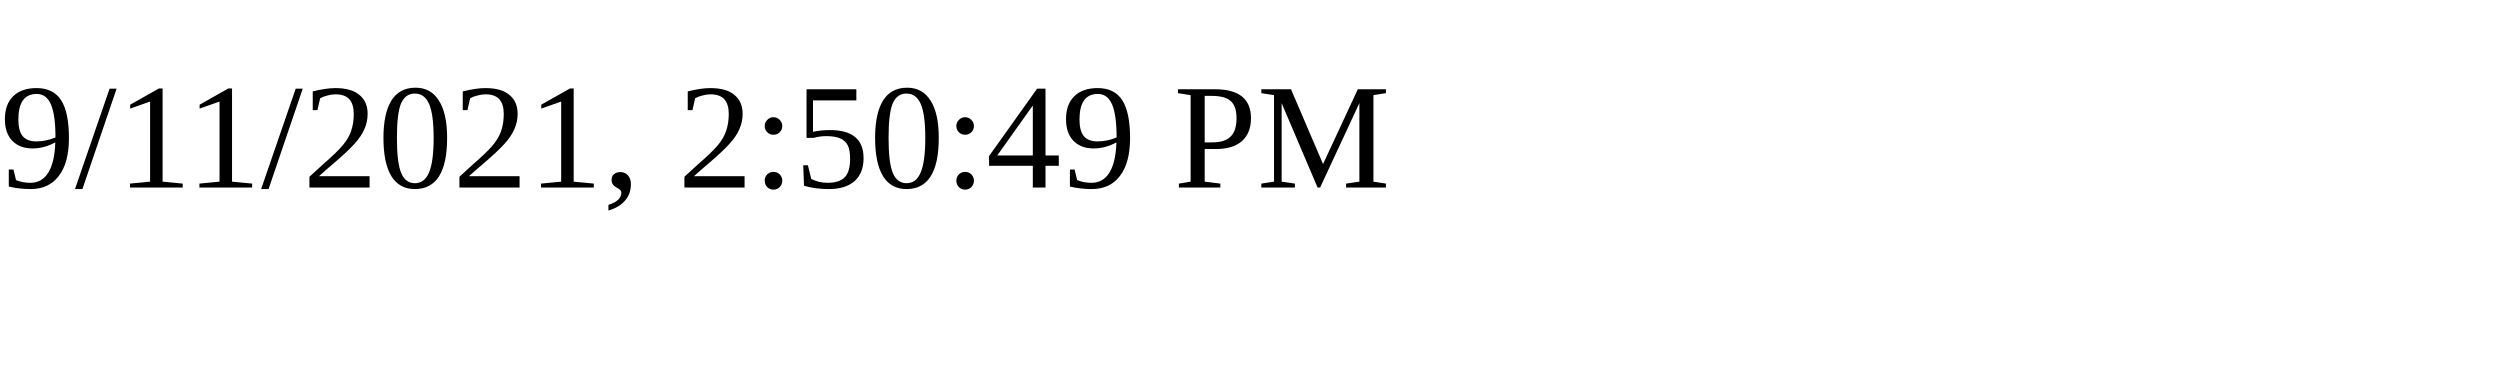
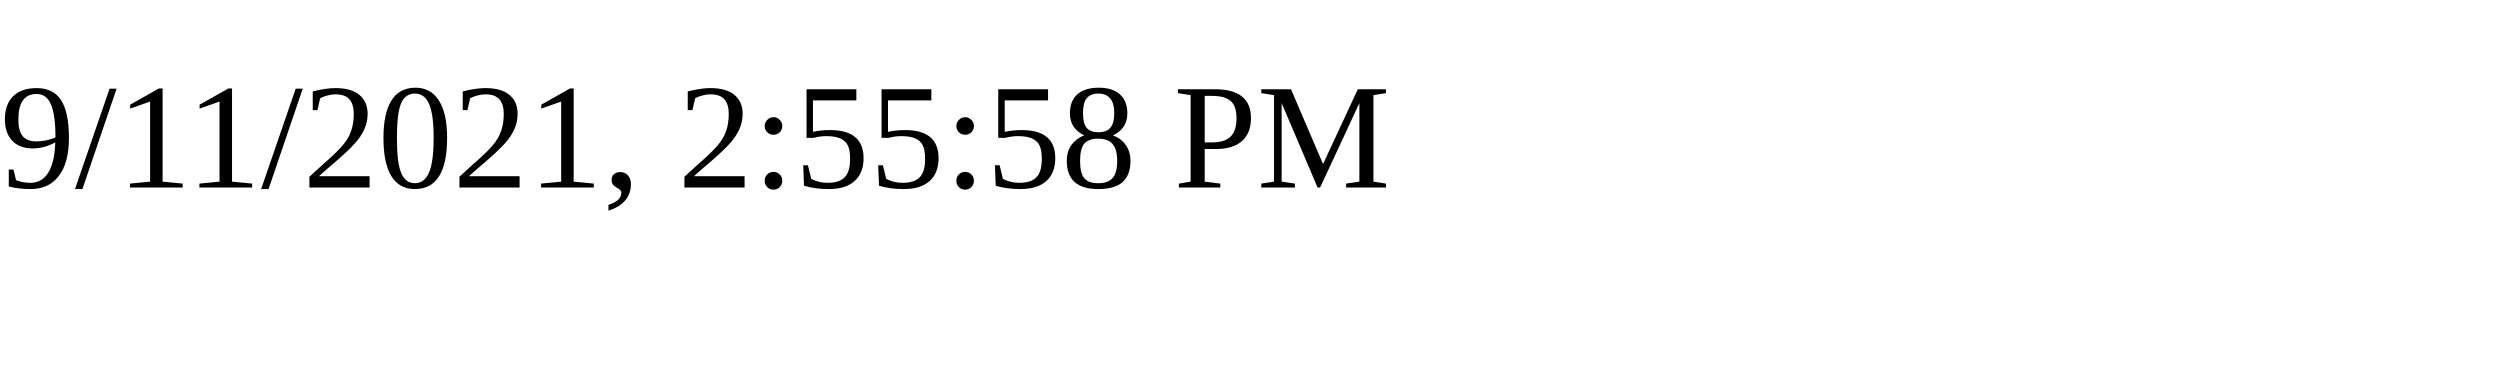
<svg xmlns="http://www.w3.org/2000/svg" height="30" width="200">
-   <text x="0" y="15">9/11/2021, 2:50:49 PM</text>
+   <text x="0" y="15">9/11/2021, 2:55:58 PM</text>
</svg>
